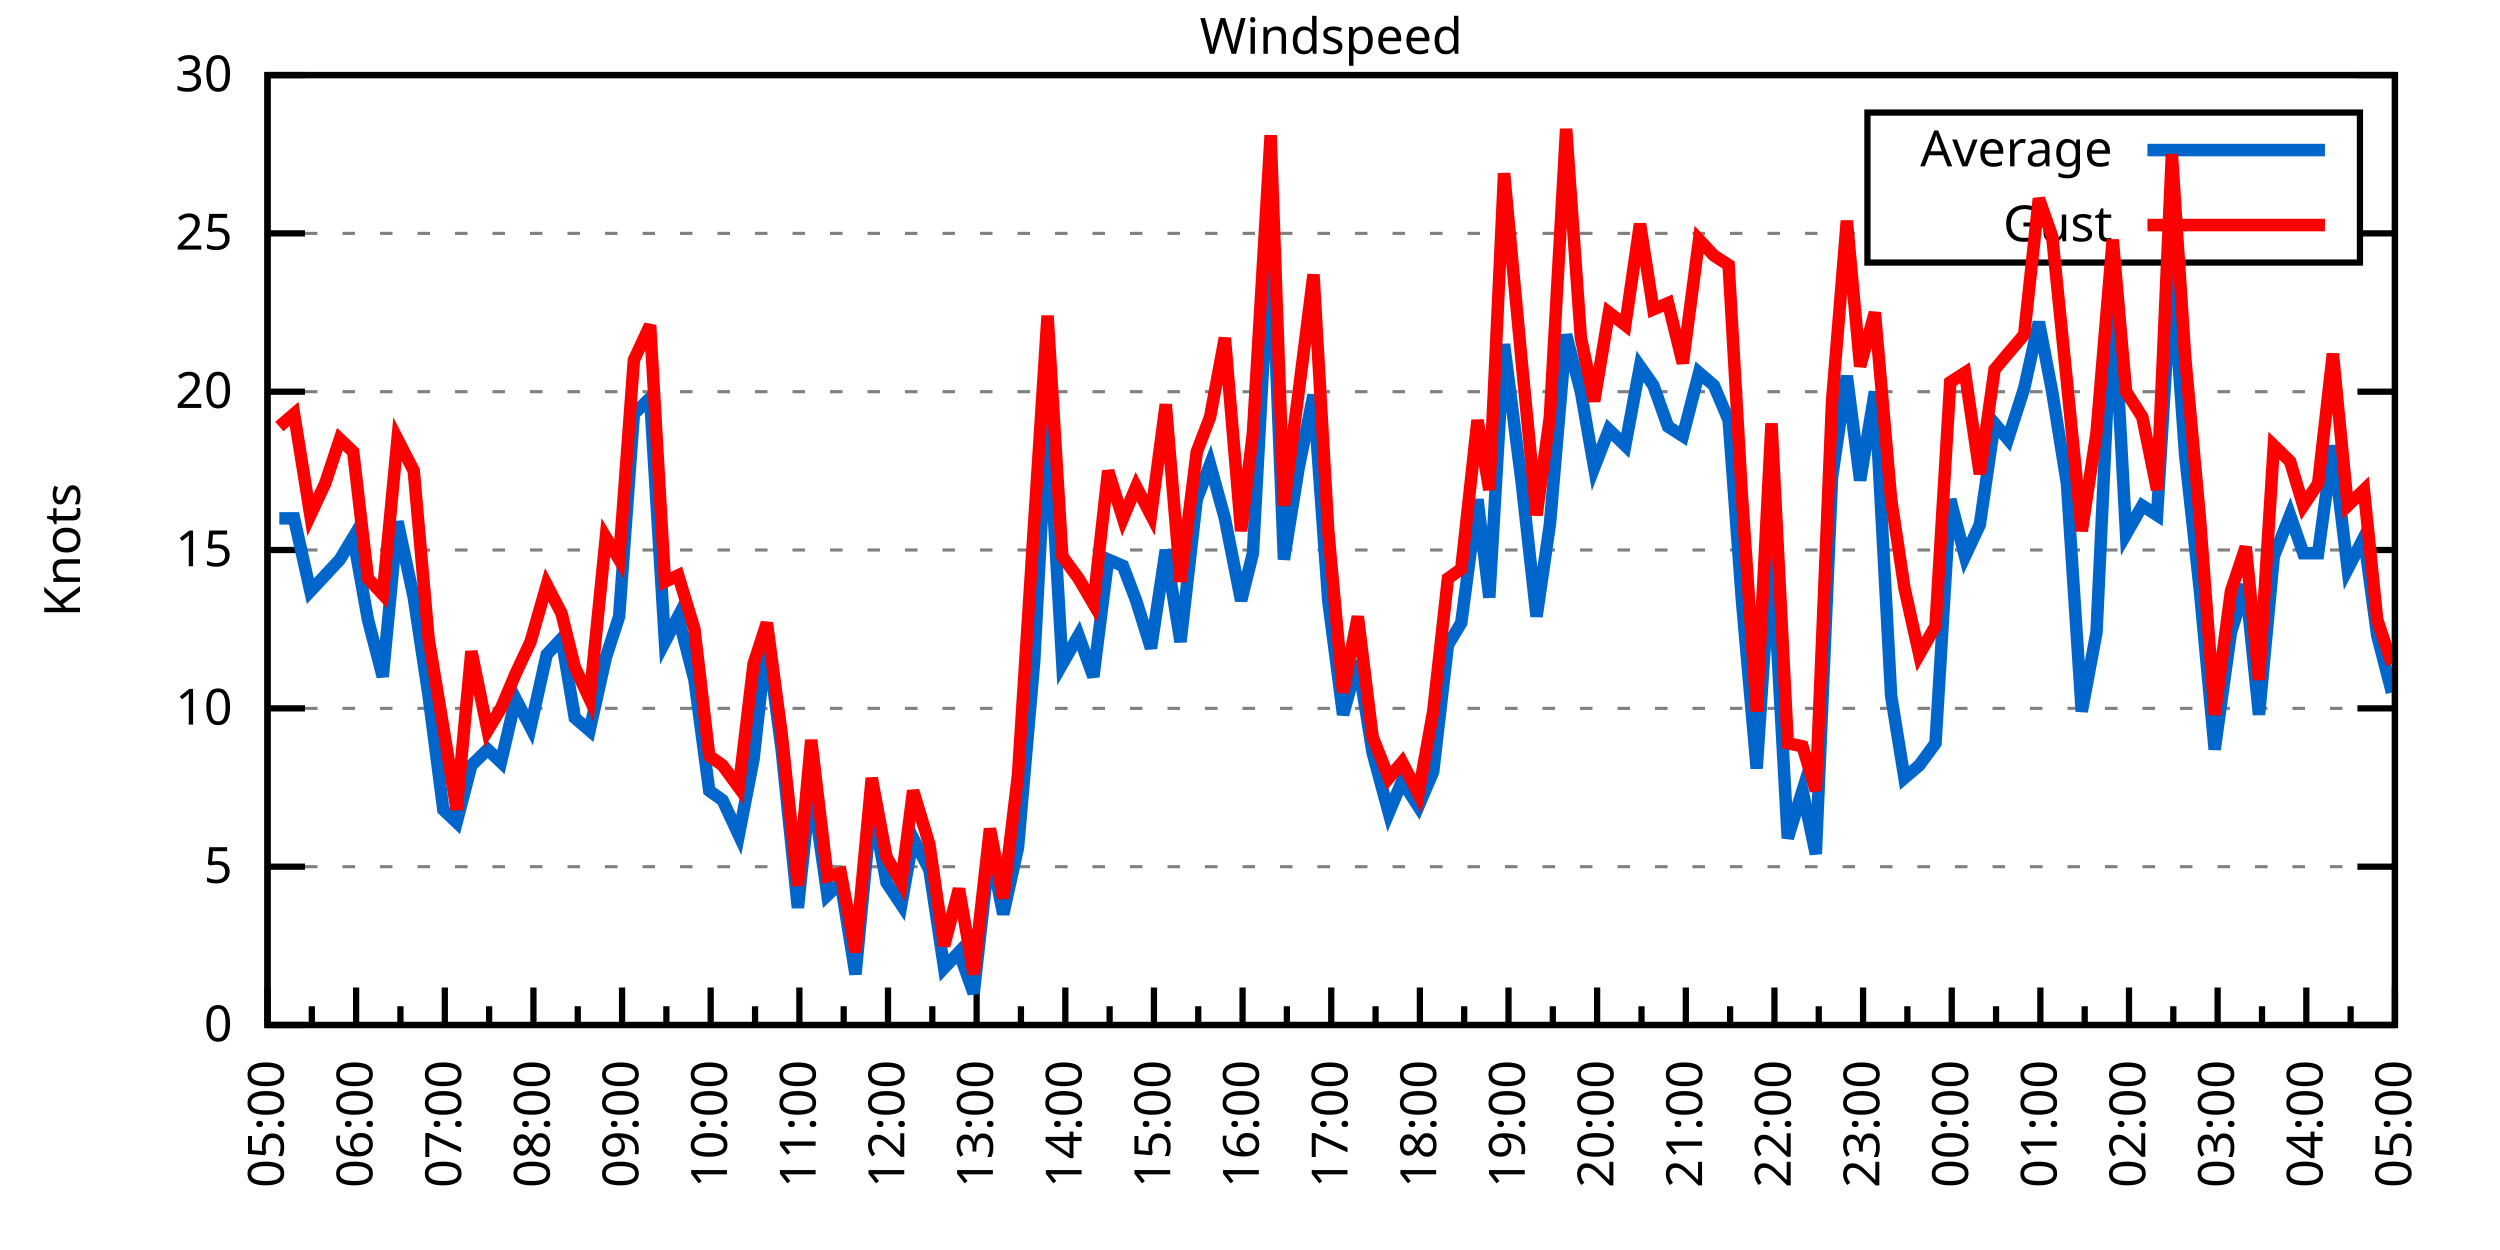
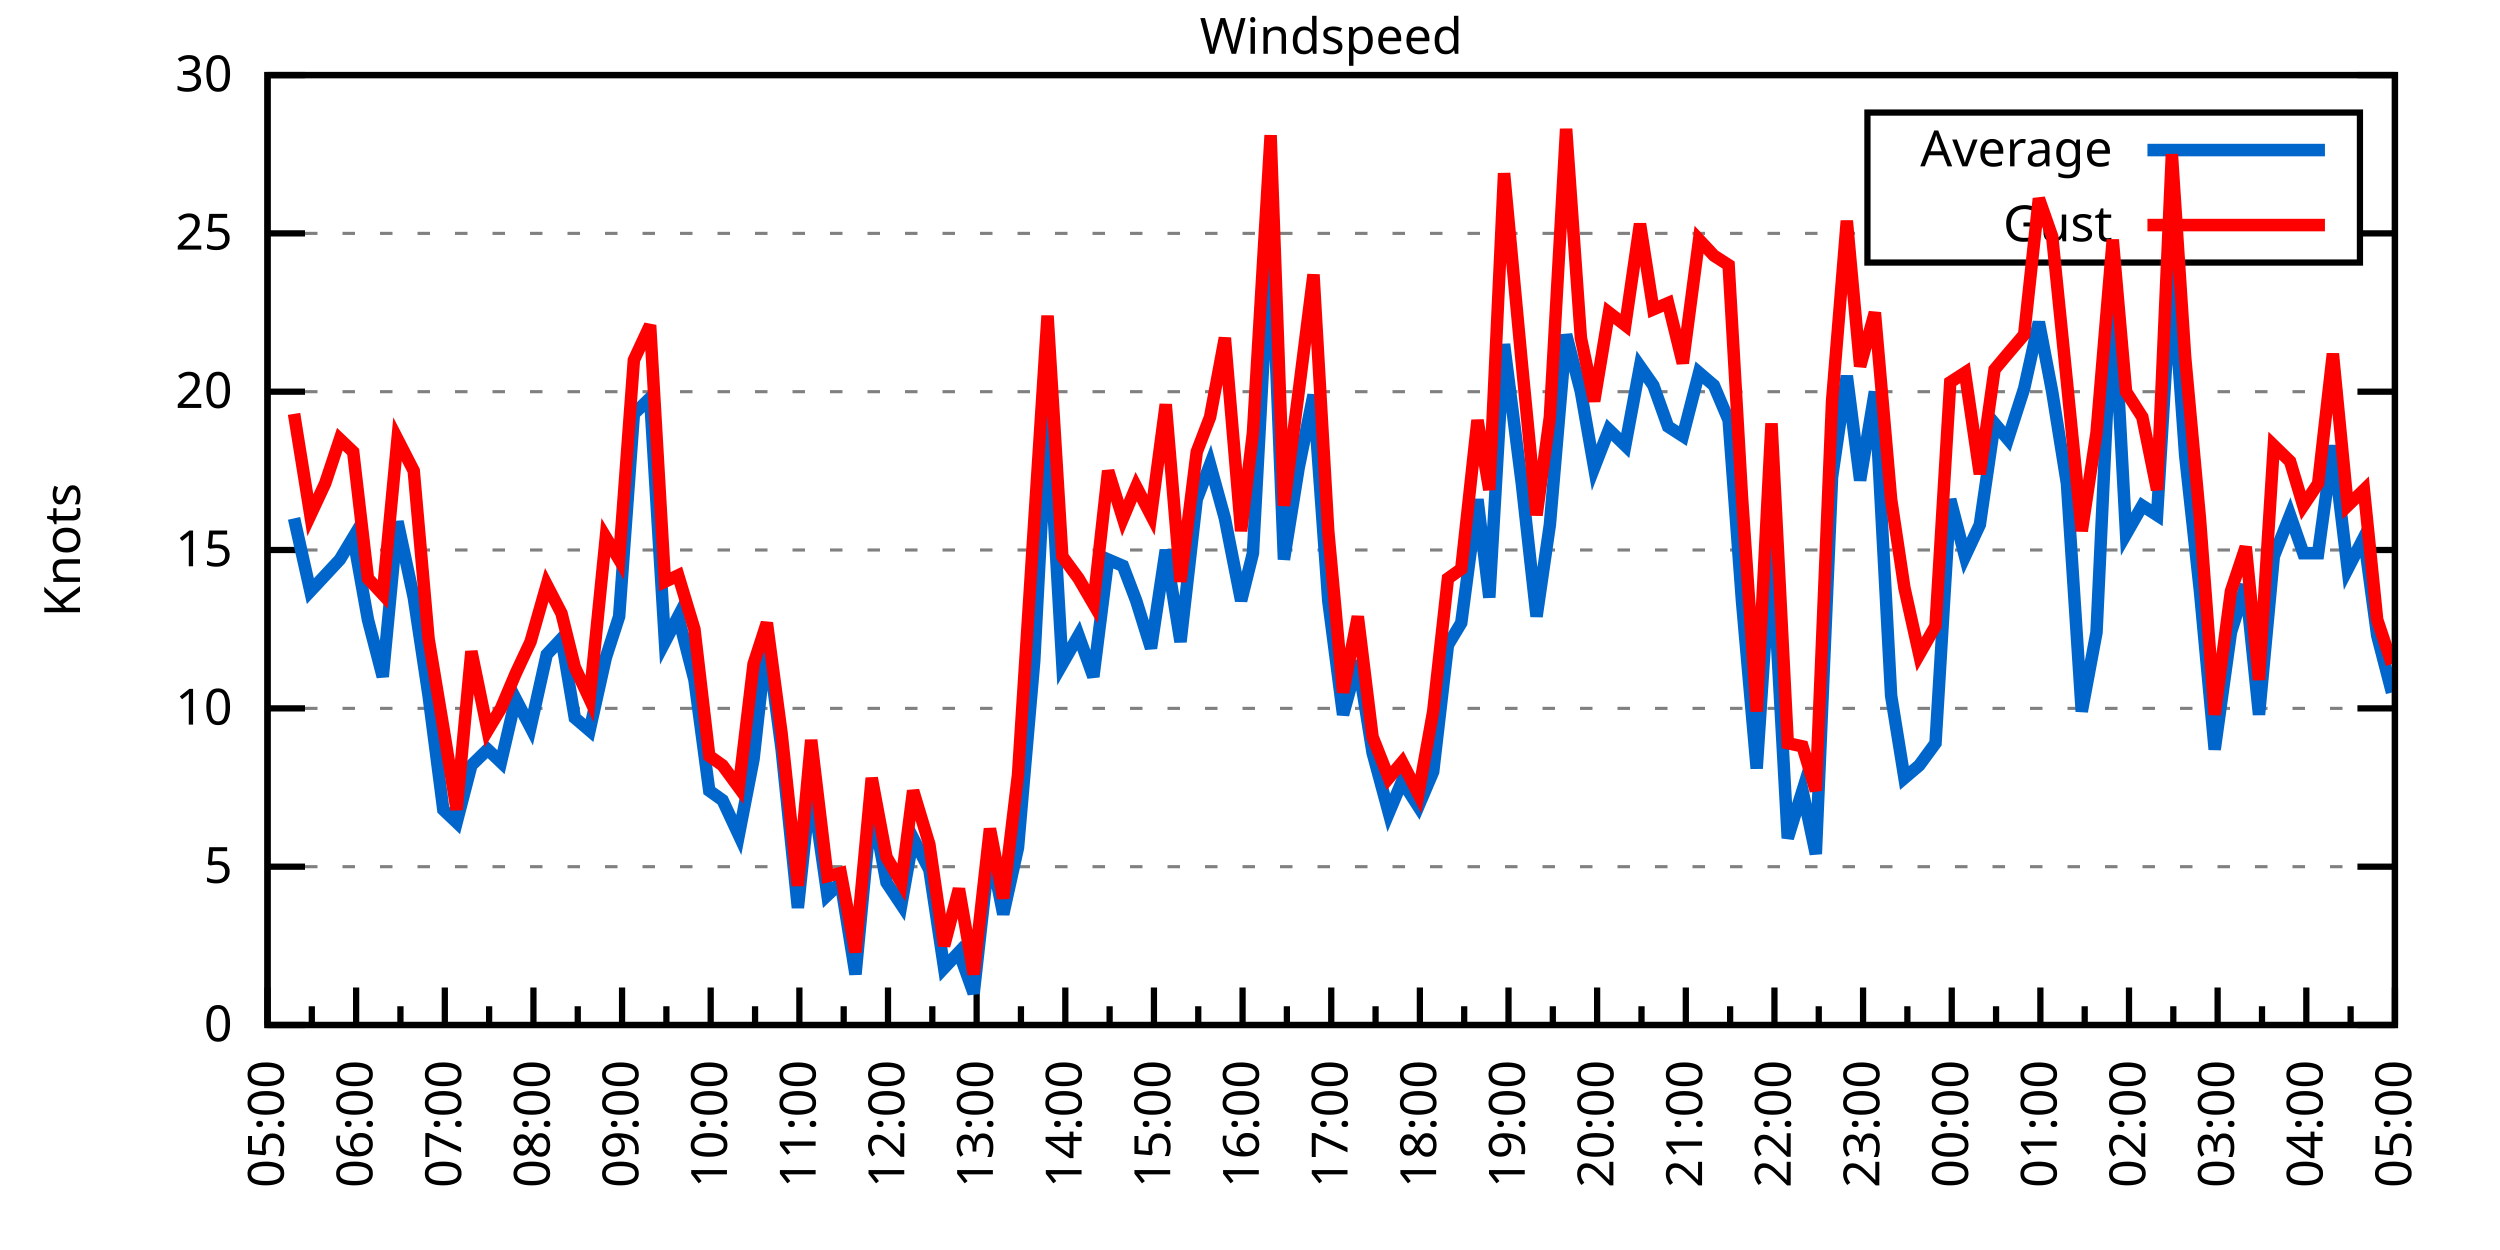
<svg xmlns="http://www.w3.org/2000/svg" xmlns:xlink="http://www.w3.org/1999/xlink" width="400" height="200" viewBox="0 0 400 200">
  <g id="gnuplot_canvas">
    <rect x="0" y="0" width="400" height="200" fill="none" />
    <defs>
      <circle id="gpDot" r="0.5" stroke-width="0.5" stroke="currentColor" />
      <path id="gpPt0" stroke-width="0.333" stroke="currentColor" d="M-1,0 h2 M0,-1 v2" />
      <path id="gpPt1" stroke-width="0.333" stroke="currentColor" d="M-1,-1 L1,1 M1,-1 L-1,1" />
      <path id="gpPt2" stroke-width="0.333" stroke="currentColor" d="M-1,0 L1,0 M0,-1 L0,1 M-1,-1 L1,1 M-1,1 L1,-1" />
      <rect id="gpPt3" stroke-width="0.333" stroke="currentColor" x="-1" y="-1" width="2" height="2" />
      <rect id="gpPt4" stroke-width="0.333" stroke="currentColor" fill="currentColor" x="-1" y="-1" width="2" height="2" />
      <circle id="gpPt5" stroke-width="0.333" stroke="currentColor" cx="0" cy="0" r="1" />
      <use xlink:href="#gpPt5" id="gpPt6" fill="currentColor" stroke="none" />
      <path id="gpPt7" stroke-width="0.333" stroke="currentColor" d="M0,-1.33 L-1.33,0.67 L1.33,0.67 z" />
      <use xlink:href="#gpPt7" id="gpPt8" fill="currentColor" stroke="none" />
      <use xlink:href="#gpPt7" id="gpPt9" stroke="currentColor" transform="rotate(180)" />
      <use xlink:href="#gpPt9" id="gpPt10" fill="currentColor" stroke="none" />
      <use xlink:href="#gpPt3" id="gpPt11" stroke="currentColor" transform="rotate(45)" />
      <use xlink:href="#gpPt11" id="gpPt12" fill="currentColor" stroke="none" />
      <path id="gpPt13" stroke-width="0.333" stroke="currentColor" d="M0,1.330 L1.265,0.411 L0.782,-1.067 L-0.782,-1.076 L-1.265,0.411 z" />
      <use xlink:href="#gpPt13" id="gpPt14" fill="currentColor" stroke="none" />
      <filter id="textbox" filterUnits="objectBoundingBox" x="0" y="0" height="1" width="1">
        <feFlood flood-color="white" flood-opacity="1" result="bgnd" />
        <feComposite in="SourceGraphic" in2="bgnd" operator="atop" />
      </filter>
      <filter id="greybox" filterUnits="objectBoundingBox" x="0" y="0" height="1" width="1">
        <feFlood flood-color="lightgrey" flood-opacity="1" result="grey" />
        <feComposite in="SourceGraphic" in2="grey" operator="atop" />
      </filter>
    </defs>
    <g fill="none" color="white" stroke="currentColor" stroke-width="1.00" stroke-linecap="butt" stroke-linejoin="miter">
</g>
    <g fill="none" color="black" stroke="currentColor" stroke-width="1.00" stroke-linecap="butt" stroke-linejoin="miter">
      <g stroke="none" shape-rendering="crispEdges">
        <polygon fill="rgb(255, 255, 255)" points="42.80,164.00 383.18,164.00 383.18,12.02 42.80,12.02 " />
      </g>
    </g>
    <g fill="none" color="black" stroke="currentColor" stroke-width="1.00" stroke-linecap="butt" stroke-linejoin="miter">
</g>
    <g fill="none" color="black" stroke="black" stroke-width="0.50" stroke-linecap="butt" stroke-linejoin="miter">
</g>
    <g fill="none" color="gray" stroke="currentColor" stroke-width="0.50" stroke-linecap="butt" stroke-linejoin="miter">
      <path stroke="gray" stroke-dasharray="2,4" class="gridline" d="M42.80,164.00 L383.19,164.00  " />
    </g>
    <g fill="none" color="gray" stroke="gray" stroke-width="1.00" stroke-linecap="butt" stroke-linejoin="miter">
</g>
    <g fill="none" color="black" stroke="currentColor" stroke-width="1.00" stroke-linecap="butt" stroke-linejoin="miter">
      <path stroke="black" d="M42.80,164.00 L48.80,164.00 M383.19,164.00 L377.19,164.00  " />
      <g transform="translate(37.20,166.60)" stroke="none" fill="black" font-family="Sans" font-size="8.00" text-anchor="end">
        <text>
          <tspan font-family="Sans"> 0</tspan>
        </text>
      </g>
    </g>
    <g fill="none" color="black" stroke="currentColor" stroke-width="1.00" stroke-linecap="butt" stroke-linejoin="miter">
</g>
    <g fill="none" color="black" stroke="black" stroke-width="0.50" stroke-linecap="butt" stroke-linejoin="miter">
</g>
    <g fill="none" color="gray" stroke="currentColor" stroke-width="0.50" stroke-linecap="butt" stroke-linejoin="miter">
      <path stroke="gray" stroke-dasharray="2,4" class="gridline" d="M42.80,138.67 L383.19,138.67  " />
    </g>
    <g fill="none" color="gray" stroke="gray" stroke-width="1.00" stroke-linecap="butt" stroke-linejoin="miter">
</g>
    <g fill="none" color="black" stroke="currentColor" stroke-width="1.00" stroke-linecap="butt" stroke-linejoin="miter">
      <path stroke="black" d="M42.80,138.67 L48.80,138.67 M383.19,138.67 L377.19,138.67  " />
      <g transform="translate(37.20,141.27)" stroke="none" fill="black" font-family="Sans" font-size="8.00" text-anchor="end">
        <text>
          <tspan font-family="Sans"> 5</tspan>
        </text>
      </g>
    </g>
    <g fill="none" color="black" stroke="currentColor" stroke-width="1.00" stroke-linecap="butt" stroke-linejoin="miter">
</g>
    <g fill="none" color="black" stroke="black" stroke-width="0.50" stroke-linecap="butt" stroke-linejoin="miter">
</g>
    <g fill="none" color="gray" stroke="currentColor" stroke-width="0.50" stroke-linecap="butt" stroke-linejoin="miter">
      <path stroke="gray" stroke-dasharray="2,4" class="gridline" d="M42.80,113.34 L383.19,113.34  " />
    </g>
    <g fill="none" color="gray" stroke="gray" stroke-width="1.00" stroke-linecap="butt" stroke-linejoin="miter">
</g>
    <g fill="none" color="black" stroke="currentColor" stroke-width="1.00" stroke-linecap="butt" stroke-linejoin="miter">
      <path stroke="black" d="M42.80,113.34 L48.80,113.34 M383.19,113.34 L377.19,113.34  " />
      <g transform="translate(37.20,115.94)" stroke="none" fill="black" font-family="Sans" font-size="8.00" text-anchor="end">
        <text>
          <tspan font-family="Sans"> 10</tspan>
        </text>
      </g>
    </g>
    <g fill="none" color="black" stroke="currentColor" stroke-width="1.00" stroke-linecap="butt" stroke-linejoin="miter">
</g>
    <g fill="none" color="black" stroke="black" stroke-width="0.50" stroke-linecap="butt" stroke-linejoin="miter">
</g>
    <g fill="none" color="gray" stroke="currentColor" stroke-width="0.50" stroke-linecap="butt" stroke-linejoin="miter">
      <path stroke="gray" stroke-dasharray="2,4" class="gridline" d="M42.80,88.00 L383.19,88.00  " />
    </g>
    <g fill="none" color="gray" stroke="gray" stroke-width="1.00" stroke-linecap="butt" stroke-linejoin="miter">
</g>
    <g fill="none" color="black" stroke="currentColor" stroke-width="1.00" stroke-linecap="butt" stroke-linejoin="miter">
      <path stroke="black" d="M42.80,88.00 L48.80,88.00 M383.19,88.00 L377.19,88.00  " />
      <g transform="translate(37.20,90.60)" stroke="none" fill="black" font-family="Sans" font-size="8.00" text-anchor="end">
        <text>
          <tspan font-family="Sans"> 15</tspan>
        </text>
      </g>
    </g>
    <g fill="none" color="black" stroke="currentColor" stroke-width="1.00" stroke-linecap="butt" stroke-linejoin="miter">
</g>
    <g fill="none" color="black" stroke="black" stroke-width="0.50" stroke-linecap="butt" stroke-linejoin="miter">
</g>
    <g fill="none" color="gray" stroke="currentColor" stroke-width="0.50" stroke-linecap="butt" stroke-linejoin="miter">
      <path stroke="gray" stroke-dasharray="2,4" class="gridline" d="M42.80,62.67 L383.19,62.67  " />
    </g>
    <g fill="none" color="gray" stroke="gray" stroke-width="1.00" stroke-linecap="butt" stroke-linejoin="miter">
</g>
    <g fill="none" color="black" stroke="currentColor" stroke-width="1.00" stroke-linecap="butt" stroke-linejoin="miter">
      <path stroke="black" d="M42.80,62.67 L48.80,62.67 M383.19,62.67 L377.19,62.67  " />
      <g transform="translate(37.20,65.27)" stroke="none" fill="black" font-family="Sans" font-size="8.00" text-anchor="end">
        <text>
          <tspan font-family="Sans"> 20</tspan>
        </text>
      </g>
    </g>
    <g fill="none" color="black" stroke="currentColor" stroke-width="1.00" stroke-linecap="butt" stroke-linejoin="miter">
</g>
    <g fill="none" color="black" stroke="black" stroke-width="0.50" stroke-linecap="butt" stroke-linejoin="miter">
</g>
    <g fill="none" color="gray" stroke="currentColor" stroke-width="0.50" stroke-linecap="butt" stroke-linejoin="miter">
      <path stroke="gray" stroke-dasharray="2,4" class="gridline" d="M42.80,37.34 L298.79,37.34 M377.59,37.34 L383.19,37.34  " />
    </g>
    <g fill="none" color="gray" stroke="gray" stroke-width="1.00" stroke-linecap="butt" stroke-linejoin="miter">
</g>
    <g fill="none" color="black" stroke="currentColor" stroke-width="1.00" stroke-linecap="butt" stroke-linejoin="miter">
      <path stroke="black" d="M42.80,37.34 L48.80,37.34 M383.19,37.34 L377.19,37.34  " />
      <g transform="translate(37.20,39.94)" stroke="none" fill="black" font-family="Sans" font-size="8.00" text-anchor="end">
        <text>
          <tspan font-family="Sans"> 25</tspan>
        </text>
      </g>
    </g>
    <g fill="none" color="black" stroke="currentColor" stroke-width="1.00" stroke-linecap="butt" stroke-linejoin="miter">
</g>
    <g fill="none" color="black" stroke="black" stroke-width="0.50" stroke-linecap="butt" stroke-linejoin="miter">
</g>
    <g fill="none" color="gray" stroke="currentColor" stroke-width="0.50" stroke-linecap="butt" stroke-linejoin="miter">
      <path stroke="gray" stroke-dasharray="2,4" class="gridline" d="M42.80,12.01 L383.19,12.01  " />
    </g>
    <g fill="none" color="gray" stroke="gray" stroke-width="1.00" stroke-linecap="butt" stroke-linejoin="miter">
</g>
    <g fill="none" color="black" stroke="currentColor" stroke-width="1.00" stroke-linecap="butt" stroke-linejoin="miter">
      <path stroke="black" d="M42.80,12.01 L48.80,12.01 M383.19,12.01 L377.19,12.01  " />
      <g transform="translate(37.20,14.61)" stroke="none" fill="black" font-family="Sans" font-size="8.00" text-anchor="end">
        <text>
          <tspan font-family="Sans"> 30</tspan>
        </text>
      </g>
    </g>
    <g fill="none" color="black" stroke="currentColor" stroke-width="1.00" stroke-linecap="butt" stroke-linejoin="miter">
      <path stroke="black" d="M42.80,164.00 L42.80,158.00  " />
      <g transform="translate(45.40,169.60) rotate(270)" stroke="none" fill="black" font-family="Sans" font-size="8.00" text-anchor="end">
        <text>
          <tspan font-family="Sans">05:00</tspan>
        </text>
      </g>
    </g>
    <g fill="none" color="black" stroke="currentColor" stroke-width="1.00" stroke-linecap="butt" stroke-linejoin="miter">
      <path stroke="black" d="M49.89,164.00 L49.89,161.00 M56.98,164.00 L56.98,158.00  " />
      <g transform="translate(59.58,169.60) rotate(270)" stroke="none" fill="black" font-family="Sans" font-size="8.00" text-anchor="end">
        <text>
          <tspan font-family="Sans">06:00</tspan>
        </text>
      </g>
    </g>
    <g fill="none" color="black" stroke="currentColor" stroke-width="1.00" stroke-linecap="butt" stroke-linejoin="miter">
      <path stroke="black" d="M64.07,164.00 L64.07,161.00 M71.17,164.00 L71.17,158.00  " />
      <g transform="translate(73.77,169.60) rotate(270)" stroke="none" fill="black" font-family="Sans" font-size="8.00" text-anchor="end">
        <text>
          <tspan font-family="Sans">07:00</tspan>
        </text>
      </g>
    </g>
    <g fill="none" color="black" stroke="currentColor" stroke-width="1.00" stroke-linecap="butt" stroke-linejoin="miter">
      <path stroke="black" d="M78.26,164.00 L78.26,161.00 M85.35,164.00 L85.35,158.00  " />
      <g transform="translate(87.95,169.60) rotate(270)" stroke="none" fill="black" font-family="Sans" font-size="8.00" text-anchor="end">
        <text>
          <tspan font-family="Sans">08:00</tspan>
        </text>
      </g>
    </g>
    <g fill="none" color="black" stroke="currentColor" stroke-width="1.00" stroke-linecap="butt" stroke-linejoin="miter">
      <path stroke="black" d="M92.44,164.00 L92.44,161.00 M99.53,164.00 L99.53,158.00  " />
      <g transform="translate(102.13,169.60) rotate(270)" stroke="none" fill="black" font-family="Sans" font-size="8.00" text-anchor="end">
        <text>
          <tspan font-family="Sans">09:00</tspan>
        </text>
      </g>
    </g>
    <g fill="none" color="black" stroke="currentColor" stroke-width="1.00" stroke-linecap="butt" stroke-linejoin="miter">
      <path stroke="black" d="M106.62,164.00 L106.62,161.00 M113.71,164.00 L113.71,158.00  " />
      <g transform="translate(116.31,169.60) rotate(270)" stroke="none" fill="black" font-family="Sans" font-size="8.00" text-anchor="end">
        <text>
          <tspan font-family="Sans">10:00</tspan>
        </text>
      </g>
    </g>
    <g fill="none" color="black" stroke="currentColor" stroke-width="1.00" stroke-linecap="butt" stroke-linejoin="miter">
      <path stroke="black" d="M120.81,164.00 L120.81,161.00 M127.90,164.00 L127.90,158.00  " />
      <g transform="translate(130.50,169.60) rotate(270)" stroke="none" fill="black" font-family="Sans" font-size="8.00" text-anchor="end">
        <text>
          <tspan font-family="Sans">11:00</tspan>
        </text>
      </g>
    </g>
    <g fill="none" color="black" stroke="currentColor" stroke-width="1.00" stroke-linecap="butt" stroke-linejoin="miter">
      <path stroke="black" d="M134.99,164.00 L134.99,161.00 M142.08,164.00 L142.08,158.00  " />
      <g transform="translate(144.68,169.60) rotate(270)" stroke="none" fill="black" font-family="Sans" font-size="8.00" text-anchor="end">
        <text>
          <tspan font-family="Sans">12:00</tspan>
        </text>
      </g>
    </g>
    <g fill="none" color="black" stroke="currentColor" stroke-width="1.00" stroke-linecap="butt" stroke-linejoin="miter">
      <path stroke="black" d="M149.17,164.00 L149.17,161.00 M156.26,164.00 L156.26,158.00  " />
      <g transform="translate(158.86,169.60) rotate(270)" stroke="none" fill="black" font-family="Sans" font-size="8.00" text-anchor="end">
        <text>
          <tspan font-family="Sans">13:00</tspan>
        </text>
      </g>
    </g>
    <g fill="none" color="black" stroke="currentColor" stroke-width="1.00" stroke-linecap="butt" stroke-linejoin="miter">
      <path stroke="black" d="M163.35,164.00 L163.35,161.00 M170.45,164.00 L170.45,158.00  " />
      <g transform="translate(173.05,169.60) rotate(270)" stroke="none" fill="black" font-family="Sans" font-size="8.00" text-anchor="end">
        <text>
          <tspan font-family="Sans">14:00</tspan>
        </text>
      </g>
    </g>
    <g fill="none" color="black" stroke="currentColor" stroke-width="1.00" stroke-linecap="butt" stroke-linejoin="miter">
      <path stroke="black" d="M177.54,164.00 L177.54,161.00 M184.63,164.00 L184.63,158.00  " />
      <g transform="translate(187.23,169.60) rotate(270)" stroke="none" fill="black" font-family="Sans" font-size="8.00" text-anchor="end">
        <text>
          <tspan font-family="Sans">15:00</tspan>
        </text>
      </g>
    </g>
    <g fill="none" color="black" stroke="currentColor" stroke-width="1.00" stroke-linecap="butt" stroke-linejoin="miter">
      <path stroke="black" d="M191.72,164.00 L191.72,161.00 M198.81,164.00 L198.81,158.00  " />
      <g transform="translate(201.41,169.60) rotate(270)" stroke="none" fill="black" font-family="Sans" font-size="8.00" text-anchor="end">
        <text>
          <tspan font-family="Sans">16:00</tspan>
        </text>
      </g>
    </g>
    <g fill="none" color="black" stroke="currentColor" stroke-width="1.00" stroke-linecap="butt" stroke-linejoin="miter">
      <path stroke="black" d="M205.90,164.00 L205.90,161.00 M213.00,164.00 L213.00,158.00  " />
      <g transform="translate(215.60,169.60) rotate(270)" stroke="none" fill="black" font-family="Sans" font-size="8.00" text-anchor="end">
        <text>
          <tspan font-family="Sans">17:00</tspan>
        </text>
      </g>
    </g>
    <g fill="none" color="black" stroke="currentColor" stroke-width="1.00" stroke-linecap="butt" stroke-linejoin="miter">
      <path stroke="black" d="M220.09,164.00 L220.09,161.00 M227.18,164.00 L227.18,158.00  " />
      <g transform="translate(229.78,169.60) rotate(270)" stroke="none" fill="black" font-family="Sans" font-size="8.00" text-anchor="end">
        <text>
          <tspan font-family="Sans">18:00</tspan>
        </text>
      </g>
    </g>
    <g fill="none" color="black" stroke="currentColor" stroke-width="1.00" stroke-linecap="butt" stroke-linejoin="miter">
      <path stroke="black" d="M234.27,164.00 L234.27,161.00 M241.36,164.00 L241.36,158.00  " />
      <g transform="translate(243.96,169.60) rotate(270)" stroke="none" fill="black" font-family="Sans" font-size="8.00" text-anchor="end">
        <text>
          <tspan font-family="Sans">19:00</tspan>
        </text>
      </g>
    </g>
    <g fill="none" color="black" stroke="currentColor" stroke-width="1.00" stroke-linecap="butt" stroke-linejoin="miter">
      <path stroke="black" d="M248.45,164.00 L248.45,161.00 M255.54,164.00 L255.54,158.00  " />
      <g transform="translate(258.14,169.60) rotate(270)" stroke="none" fill="black" font-family="Sans" font-size="8.00" text-anchor="end">
        <text>
          <tspan font-family="Sans">20:00</tspan>
        </text>
      </g>
    </g>
    <g fill="none" color="black" stroke="currentColor" stroke-width="1.00" stroke-linecap="butt" stroke-linejoin="miter">
      <path stroke="black" d="M262.64,164.00 L262.64,161.00 M269.73,164.00 L269.73,158.00  " />
      <g transform="translate(272.33,169.60) rotate(270)" stroke="none" fill="black" font-family="Sans" font-size="8.00" text-anchor="end">
        <text>
          <tspan font-family="Sans">21:00</tspan>
        </text>
      </g>
    </g>
    <g fill="none" color="black" stroke="currentColor" stroke-width="1.00" stroke-linecap="butt" stroke-linejoin="miter">
      <path stroke="black" d="M276.82,164.00 L276.82,161.00 M283.91,164.00 L283.91,158.00  " />
      <g transform="translate(286.51,169.60) rotate(270)" stroke="none" fill="black" font-family="Sans" font-size="8.00" text-anchor="end">
        <text>
          <tspan font-family="Sans">22:00</tspan>
        </text>
      </g>
    </g>
    <g fill="none" color="black" stroke="currentColor" stroke-width="1.00" stroke-linecap="butt" stroke-linejoin="miter">
      <path stroke="black" d="M291.00,164.00 L291.00,161.00 M298.09,164.00 L298.09,158.00  " />
      <g transform="translate(300.69,169.60) rotate(270)" stroke="none" fill="black" font-family="Sans" font-size="8.00" text-anchor="end">
        <text>
          <tspan font-family="Sans">23:00</tspan>
        </text>
      </g>
    </g>
    <g fill="none" color="black" stroke="currentColor" stroke-width="1.00" stroke-linecap="butt" stroke-linejoin="miter">
      <path stroke="black" d="M305.18,164.00 L305.18,161.00 M312.28,164.00 L312.28,158.00  " />
      <g transform="translate(314.88,169.60) rotate(270)" stroke="none" fill="black" font-family="Sans" font-size="8.00" text-anchor="end">
        <text>
          <tspan font-family="Sans">00:00</tspan>
        </text>
      </g>
    </g>
    <g fill="none" color="black" stroke="currentColor" stroke-width="1.00" stroke-linecap="butt" stroke-linejoin="miter">
      <path stroke="black" d="M319.37,164.00 L319.37,161.00 M326.46,164.00 L326.46,158.00  " />
      <g transform="translate(329.06,169.60) rotate(270)" stroke="none" fill="black" font-family="Sans" font-size="8.00" text-anchor="end">
        <text>
          <tspan font-family="Sans">01:00</tspan>
        </text>
      </g>
    </g>
    <g fill="none" color="black" stroke="currentColor" stroke-width="1.00" stroke-linecap="butt" stroke-linejoin="miter">
      <path stroke="black" d="M333.55,164.00 L333.55,161.00 M340.64,164.00 L340.64,158.00  " />
      <g transform="translate(343.24,169.60) rotate(270)" stroke="none" fill="black" font-family="Sans" font-size="8.00" text-anchor="end">
        <text>
          <tspan font-family="Sans">02:00</tspan>
        </text>
      </g>
    </g>
    <g fill="none" color="black" stroke="currentColor" stroke-width="1.00" stroke-linecap="butt" stroke-linejoin="miter">
      <path stroke="black" d="M347.73,164.00 L347.73,161.00 M354.82,164.00 L354.82,158.00  " />
      <g transform="translate(357.42,169.60) rotate(270)" stroke="none" fill="black" font-family="Sans" font-size="8.00" text-anchor="end">
        <text>
          <tspan font-family="Sans">03:00</tspan>
        </text>
      </g>
    </g>
    <g fill="none" color="black" stroke="currentColor" stroke-width="1.00" stroke-linecap="butt" stroke-linejoin="miter">
      <path stroke="black" d="M361.92,164.00 L361.92,161.00 M369.01,164.00 L369.01,158.00  " />
      <g transform="translate(371.61,169.60) rotate(270)" stroke="none" fill="black" font-family="Sans" font-size="8.00" text-anchor="end">
        <text>
          <tspan font-family="Sans">04:00</tspan>
        </text>
      </g>
    </g>
    <g fill="none" color="black" stroke="currentColor" stroke-width="1.00" stroke-linecap="butt" stroke-linejoin="miter">
      <path stroke="black" d="M376.10,164.00 L376.10,161.00 M383.19,164.00 L383.19,158.00  " />
      <g transform="translate(385.79,169.60) rotate(270)" stroke="none" fill="black" font-family="Sans" font-size="8.00" text-anchor="end">
        <text>
          <tspan font-family="Sans">05:00</tspan>
        </text>
      </g>
    </g>
    <g fill="none" color="black" stroke="currentColor" stroke-width="1.00" stroke-linecap="butt" stroke-linejoin="miter">
</g>
    <g fill="none" color="black" stroke="currentColor" stroke-width="1.00" stroke-linecap="butt" stroke-linejoin="miter">
      <path stroke="black" d="M42.80,12.01 L42.80,164.00 L383.19,164.00 L383.19,12.01 L42.80,12.01 Z  " />
    </g>
    <g fill="none" color="black" stroke="currentColor" stroke-width="1.00" stroke-linecap="butt" stroke-linejoin="miter">
      <g transform="translate(12.80,88.01) rotate(270)" stroke="none" fill="black" font-family="Sans" font-size="8.00" text-anchor="middle">
        <text>
          <tspan font-family="Sans">Knots</tspan>
        </text>
      </g>
    </g>
    <g fill="none" color="black" stroke="currentColor" stroke-width="1.00" stroke-linecap="butt" stroke-linejoin="miter">
</g>
    <g fill="none" color="black" stroke="currentColor" stroke-width="1.00" stroke-linecap="butt" stroke-linejoin="miter">
      <path stroke="black" d="M298.79,42.01 L298.79,18.01 L377.59,18.01 L377.59,42.01 L298.79,42.01 Z  " />
    </g>
    <g id="Windspeed_plot_1">
      <g fill="none" color="white" stroke="black" stroke-width="2.00" stroke-linecap="butt" stroke-linejoin="miter">
</g>
      <g fill="none" color="black" stroke="currentColor" stroke-width="2.00" stroke-linecap="butt" stroke-linejoin="miter">
        <g transform="translate(337.99,26.61)" stroke="none" fill="black" font-family="Sans" font-size="8.00" text-anchor="end">
          <text>
            <tspan font-family="Sans">Average</tspan>
          </text>
        </g>
      </g>
      <g fill="none" color="black" stroke="currentColor" stroke-width="2.00" stroke-linecap="butt" stroke-linejoin="miter">
-         <path stroke="rgb(  0, 102, 204)" d="M343.59,24.01 L371.99,24.01 M44.69,82.94 L47.05,82.94 L49.66,94.59 L52.02,92.06 L54.38,89.52 L56.51,85.98   L58.87,99.15 L61.24,108.27 L63.60,83.45 L66.20,95.60 L68.57,111.31 L70.93,129.55 L73.06,131.58 L75.42,122.46   L78.02,119.92 L80.15,121.95 L82.51,111.82 L84.88,116.38 L87.48,104.72 L89.84,102.19 L91.97,114.86 L94.33,116.88   L96.93,105.23 L99.06,98.64 L101.42,66.22 L104.02,63.69 L106.39,102.70 L108.51,98.64 L111.11,108.78 L113.48,126.51   L115.61,128.03 L118.21,133.60 L120.57,121.44 L122.70,102.19 L125.06,119.92 L127.66,145.25 L129.79,124.99 L132.39,143.23   L134.52,141.20 L136.88,155.89 L139.48,128.54 L141.84,141.20 L144.21,144.75 L146.10,134.11 L148.70,139.17 L151.06,154.88   L153.43,152.35 L155.79,158.93 L158.39,135.63 L160.52,146.27 L162.88,135.63 L165.48,105.74 L167.61,65.21 L169.97,106.24   L172.57,101.68 L174.94,108.27 L177.30,89.52 L179.67,90.54 L181.79,96.11 L184.16,103.71 L186.52,88.00 L188.88,102.70   L191.48,79.90 L193.61,74.33 L195.98,82.94 L198.58,96.11 L200.47,88.51 L203.30,36.33 L205.43,89.52 L207.79,74.83   L210.16,63.18 L212.52,96.11 L214.89,114.35 L217.25,105.74 L219.61,120.43 L222.21,130.06 L224.34,124.99 L226.94,129.04   L229.31,123.47 L231.67,103.20 L233.80,99.66 L236.40,79.90 L238.29,95.60 L240.65,55.07 L243.49,77.37 L245.85,98.64   L247.98,83.95 L250.58,53.55 L252.94,62.67 L255.07,74.83 L257.43,68.75 L260.04,71.29 L262.40,58.62 L264.53,61.66   L266.89,68.25 L269.25,69.77 L271.85,59.63 L274.22,61.66 L276.58,67.23 L278.71,96.11 L281.07,122.96 L283.44,86.99   L286.04,134.11 L288.40,126.51 L290.53,136.64 L293.13,76.35 L295.49,60.14 L297.62,76.86 L299.98,62.67 L302.58,111.31   L304.71,124.48 L307.08,122.46 L309.68,118.91 L312.04,79.90 L314.40,89.02 L316.77,83.95 L319.13,67.74 L321.26,70.27   L323.86,62.17 L326.22,51.53 L328.35,62.67 L330.71,77.37 L333.08,113.84 L335.44,101.18 L338.04,45.95 L340.17,85.47   L342.77,80.91 L345.13,82.43 L347.50,42.91 L349.62,72.81 L351.99,94.59 L354.35,119.92 L356.95,101.18 L359.32,93.58   L361.44,114.35 L363.81,89.02 L366.41,82.43 L368.53,88.51 L370.90,88.51 L373.26,71.29 L375.63,91.04 L378.23,85.98   L380.35,101.68 L382.72,110.80  " />
+         <path stroke="rgb(  0, 102, 204)" d="M343.59,24.01 L371.99,24.01 M47.05,82.94 L49.66,94.59 L52.02,92.06 L54.38,89.52 L56.51,85.98 L58.87,99.15   L61.24,108.27 L63.60,83.45 L66.20,95.60 L68.57,111.31 L70.93,129.55 L73.06,131.58 L75.42,122.46 L78.02,119.92   L80.15,121.95 L82.51,111.82 L84.88,116.38 L87.48,104.72 L89.84,102.19 L91.97,114.86 L94.33,116.88 L96.93,105.23   L99.06,98.64 L101.42,66.22 L104.02,63.69 L106.39,102.70 L108.51,98.64 L111.11,108.78 L113.48,126.51 L115.61,128.03   L118.21,133.60 L120.57,121.44 L122.70,102.19 L125.06,119.92 L127.66,145.25 L129.79,124.99 L132.39,143.23 L134.52,141.20   L136.88,155.89 L139.48,128.54 L141.84,141.20 L144.21,144.75 L146.10,134.11 L148.70,139.17 L151.06,154.88 L153.43,152.35   L155.79,158.93 L158.39,135.63 L160.52,146.27 L162.88,135.63 L165.48,105.74 L167.61,65.21 L169.97,106.24 L172.57,101.68   L174.94,108.27 L177.30,89.52 L179.67,90.54 L181.79,96.11 L184.16,103.71 L186.52,88.00 L188.88,102.70 L191.48,79.90   L193.61,74.33 L195.98,82.94 L198.58,96.11 L200.47,88.51 L203.30,36.33 L205.43,89.52 L207.79,74.83 L210.16,63.18   L212.52,96.11 L214.89,114.35 L217.25,105.74 L219.61,120.43 L222.21,130.06 L224.34,124.99 L226.94,129.04 L229.31,123.47   L231.67,103.20 L233.80,99.66 L236.40,79.90 L238.29,95.60 L240.65,55.07 L243.49,77.37 L245.85,98.64 L247.98,83.95   L250.58,53.55 L252.94,62.67 L255.07,74.83 L257.43,68.75 L260.04,71.29 L262.40,58.62 L264.53,61.66 L266.89,68.25   L269.25,69.77 L271.85,59.63 L274.22,61.66 L276.58,67.23 L278.71,96.11 L281.07,122.96 L283.44,86.99 L286.04,134.11   L288.40,126.51 L290.53,136.64 L293.13,76.35 L295.49,60.14 L297.62,76.86 L299.98,62.67 L302.58,111.31 L304.71,124.48   L307.08,122.46 L309.68,118.91 L312.04,79.90 L314.40,89.02 L316.77,83.95 L319.13,67.74 L321.26,70.27 L323.86,62.17   L326.22,51.53 L328.35,62.67 L330.71,77.37 L333.08,113.84 L335.44,101.18 L338.04,45.95 L340.17,85.47 L342.77,80.91   L345.13,82.43 L347.50,42.91 L349.62,72.81 L351.99,94.59 L354.35,119.92 L356.95,101.18 L359.32,93.58 L361.44,114.35   L363.81,89.02 L366.41,82.43 L368.53,88.51 L370.90,88.51 L373.26,71.29 L375.63,91.04 L378.23,85.98 L380.35,101.68   L382.72,110.80  " />
      </g>
    </g>
    <g id="Windspeed_plot_2">
      <g fill="none" color="black" stroke="currentColor" stroke-width="2.00" stroke-linecap="butt" stroke-linejoin="miter">
        <g transform="translate(337.99,38.61)" stroke="none" fill="black" font-family="Sans" font-size="8.00" text-anchor="end">
          <text>
            <tspan font-family="Sans">Gust</tspan>
          </text>
        </g>
      </g>
      <g fill="none" color="black" stroke="currentColor" stroke-width="2.00" stroke-linecap="butt" stroke-linejoin="miter">
-         <path stroke="rgb(255,   0,   0)" d="M343.59,36.01 L371.99,36.01 M44.69,68.25 L47.05,66.22 L49.66,82.43 L52.02,77.37 L54.38,70.27 L56.51,72.30   L58.87,92.56 L61.24,95.10 L63.60,70.27 L66.20,75.34 L68.57,102.19 L70.93,116.38 L73.06,129.55 L75.42,104.22   L78.02,116.88 L80.15,113.34 L82.51,107.76 L84.88,102.70 L87.48,93.58 L89.84,98.14 L91.97,106.75 L94.33,111.82   L96.93,85.98 L99.06,89.52 L101.42,57.61 L104.02,52.03 L106.39,93.07 L108.51,92.06 L111.11,100.67 L113.48,120.94   L115.61,122.46 L118.21,126.00 L120.57,106.24 L122.70,99.66 L125.06,117.39 L127.66,141.71 L129.79,118.40 L132.39,140.19   L134.52,139.68 L136.88,152.35 L139.48,124.48 L141.84,137.15 L144.21,141.20 L146.10,126.51 L148.70,135.12 L151.06,151.33   L153.43,142.21 L155.79,155.89 L158.39,132.59 L160.52,143.73 L162.88,123.98 L165.48,83.45 L167.61,50.51 L169.97,89.02   L172.57,92.56 L174.94,96.62 L177.30,75.34 L179.67,82.94 L181.79,77.87 L184.16,82.43 L186.52,64.70 L188.88,93.07   L191.48,72.30 L193.61,66.73 L195.98,54.06 L198.58,84.97 L200.47,69.26 L203.30,21.64 L205.43,80.91 L207.79,62.67   L210.16,43.93 L212.52,84.97 L214.89,110.80 L217.25,98.64 L219.61,117.90 L222.21,124.48 L224.34,121.95 L226.94,127.02   L229.31,113.84 L231.67,92.56 L233.80,91.04 L236.40,67.23 L238.29,78.38 L240.65,27.72 L243.49,58.11 L245.85,82.43   L247.98,66.73 L250.58,20.62 L252.94,54.06 L255.07,64.19 L257.43,50.01 L260.04,52.03 L262.40,35.82 L264.53,49.50   L266.89,48.49 L269.25,58.11 L271.85,38.35 L274.22,40.89 L276.58,42.41 L278.71,79.39 L281.07,113.84 L283.44,67.74   L286.04,118.91 L288.40,119.42 L290.53,126.51 L293.13,64.19 L295.49,35.32 L297.62,58.62 L299.98,50.01 L302.58,79.90   L304.71,94.08 L307.08,104.72 L309.68,100.16 L312.04,61.15 L314.40,59.63 L316.77,75.85 L319.13,59.13 L321.26,56.59   L323.86,53.55 L326.22,31.77 L328.35,37.85 L330.71,61.15 L333.08,84.97 L335.44,69.26 L338.04,38.35 L340.17,62.67   L342.77,66.73 L345.13,78.38 L347.50,24.68 L349.62,57.10 L351.99,82.94 L354.35,114.35 L356.95,94.59 L359.32,87.50   L361.44,108.78 L363.81,71.29 L366.41,73.82 L368.53,80.91 L370.90,77.37 L373.26,56.59 L375.63,80.91 L378.23,78.38   L380.35,99.15 L382.72,106.24  " />
+         <path stroke="rgb(255,   0,   0)" d="M343.59,36.01 L371.99,36.01 M47.05,66.22 L49.66,82.43 L52.02,77.37 L54.38,70.27 L56.51,72.30 L58.87,92.56   L61.24,95.10 L63.60,70.27 L66.20,75.34 L68.57,102.19 L70.93,116.38 L73.06,129.55 L75.42,104.22 L78.02,116.88   L80.15,113.34 L82.51,107.76 L84.88,102.70 L87.48,93.58 L89.84,98.14 L91.97,106.75 L94.33,111.82 L96.93,85.98   L99.06,89.52 L101.42,57.61 L104.02,52.03 L106.39,93.07 L108.51,92.06 L111.11,100.67 L113.48,120.94 L115.61,122.46   L118.21,126.00 L120.57,106.24 L122.70,99.66 L125.06,117.39 L127.66,141.71 L129.79,118.40 L132.39,140.19 L134.52,139.68   L136.88,152.35 L139.48,124.48 L141.84,137.15 L144.21,141.20 L146.10,126.51 L148.70,135.12 L151.06,151.33 L153.43,142.21   L155.79,155.89 L158.39,132.59 L160.52,143.73 L162.88,123.98 L165.48,83.45 L167.61,50.51 L169.97,89.02 L172.57,92.56   L174.94,96.62 L177.30,75.34 L179.67,82.94 L181.79,77.87 L184.16,82.43 L186.52,64.70 L188.88,93.07 L191.48,72.30   L193.61,66.73 L195.98,54.06 L198.58,84.97 L200.47,69.26 L203.30,21.64 L205.43,80.91 L207.79,62.67 L210.16,43.93   L212.52,84.97 L214.89,110.80 L217.25,98.64 L219.61,117.90 L222.21,124.48 L224.34,121.95 L226.94,127.02 L229.31,113.84   L231.67,92.56 L233.80,91.04 L236.40,67.23 L238.29,78.38 L240.65,27.72 L243.49,58.11 L245.85,82.43 L247.98,66.73   L250.58,20.62 L252.94,54.06 L255.07,64.19 L257.43,50.01 L260.04,52.03 L262.40,35.82 L264.53,49.50 L266.89,48.49   L269.25,58.11 L271.85,38.35 L274.22,40.89 L276.58,42.41 L278.71,79.39 L281.07,113.84 L283.44,67.74 L286.04,118.91   L288.40,119.42 L290.53,126.51 L293.13,64.19 L295.49,35.32 L297.62,58.62 L299.98,50.01 L302.58,79.90 L304.71,94.08   L307.08,104.72 L309.68,100.16 L312.04,61.15 L314.40,59.63 L316.77,75.85 L319.13,59.13 L321.26,56.59 L323.86,53.55   L326.22,31.77 L328.35,37.85 L330.71,61.15 L333.08,84.97 L335.44,69.26 L338.04,38.35 L340.17,62.67 L342.77,66.73   L345.13,78.38 L347.50,24.68 L349.62,57.10 L351.99,82.94 L354.35,114.35 L356.95,94.59 L359.32,87.50 L361.44,108.78   L363.81,71.29 L366.41,73.82 L368.53,80.91 L370.90,77.37 L373.26,56.59 L375.63,80.91 L378.23,78.38 L380.35,99.15   L382.72,106.24  " />
      </g>
    </g>
    <g fill="none" color="black" stroke="currentColor" stroke-width="2.00" stroke-linecap="butt" stroke-linejoin="miter">
</g>
    <g fill="none" color="black" stroke="black" stroke-width="1.00" stroke-linecap="butt" stroke-linejoin="miter">
</g>
    <g fill="none" color="black" stroke="currentColor" stroke-width="1.00" stroke-linecap="butt" stroke-linejoin="miter">
      <path stroke="black" d="M42.80,12.01 L42.80,164.00 L383.19,164.00 L383.19,12.01 L42.80,12.01 Z  " />
    </g>
    <g fill="none" color="black" stroke="currentColor" stroke-width="1.00" stroke-linecap="butt" stroke-linejoin="miter">
      <g transform="translate(212.99,8.61)" stroke="none" fill="black" font-family="Sans" font-size="8.00" text-anchor="middle">
        <text>
          <tspan font-family="Sans">Windspeed</tspan>
        </text>
      </g>
    </g>
    <g fill="none" color="black" stroke="currentColor" stroke-width="1.00" stroke-linecap="butt" stroke-linejoin="miter">
</g>
  </g>
</svg>
